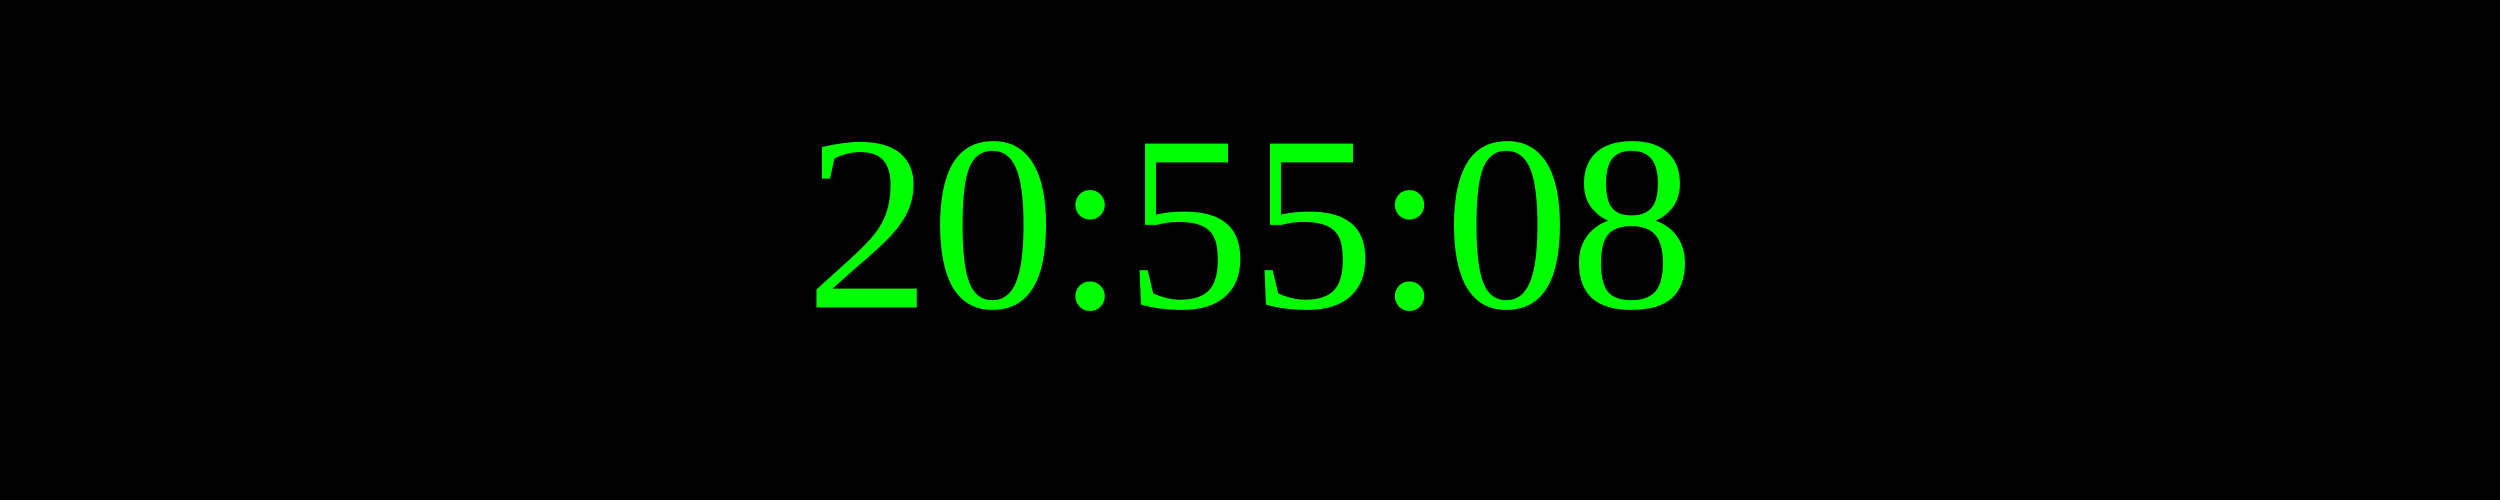
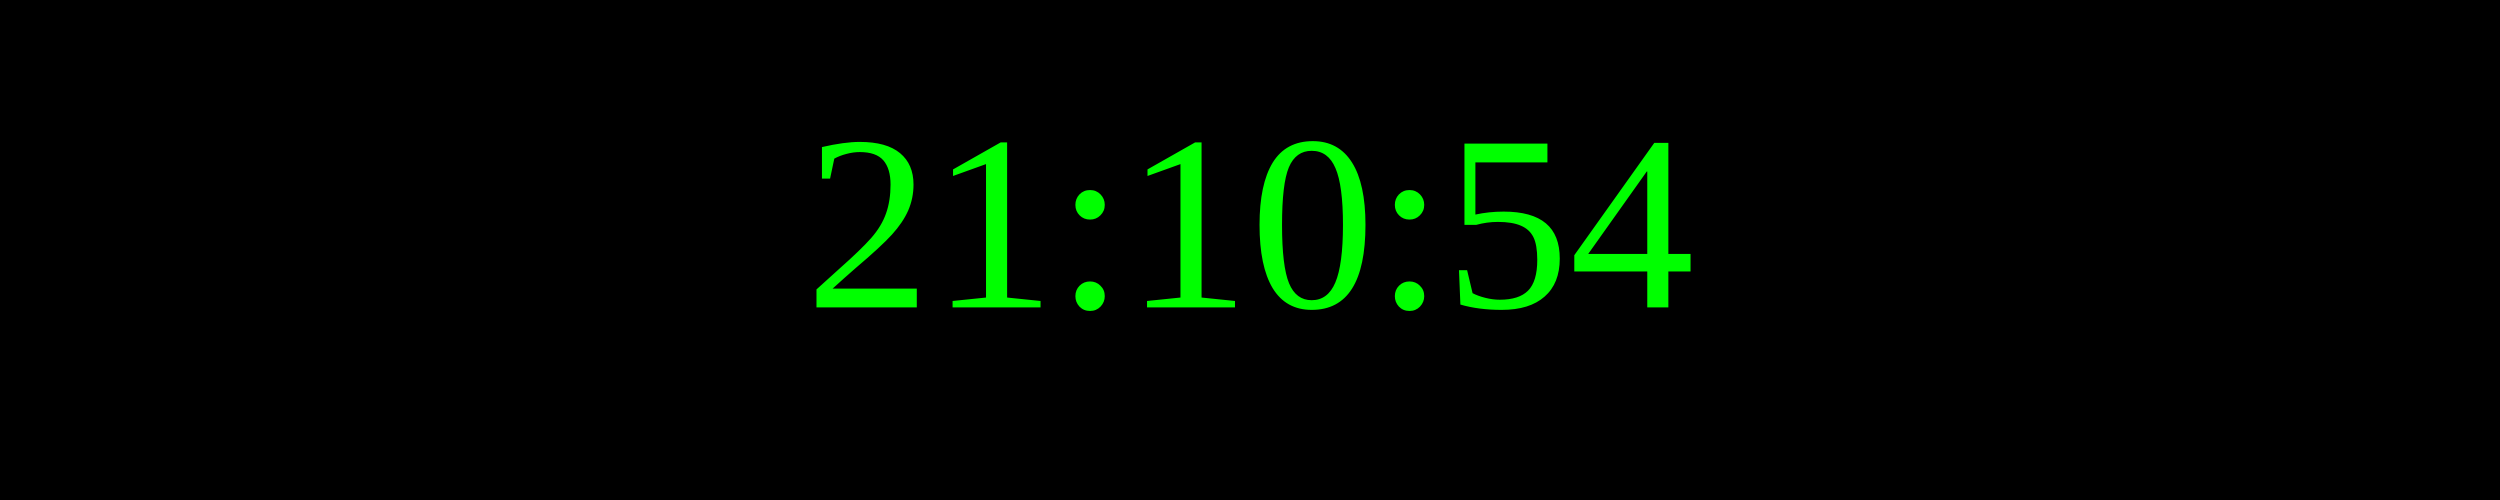
<svg xmlns="http://www.w3.org/2000/svg" width="250" height="50">
  <rect width="100%" height="100%" fill="black" />
  <text x="50%" y="50%" font-size="25" fill="lime" text-anchor="middle" dominant-baseline="middle">
- 20:55:08
+ 21:10:54
</text>
</svg>
